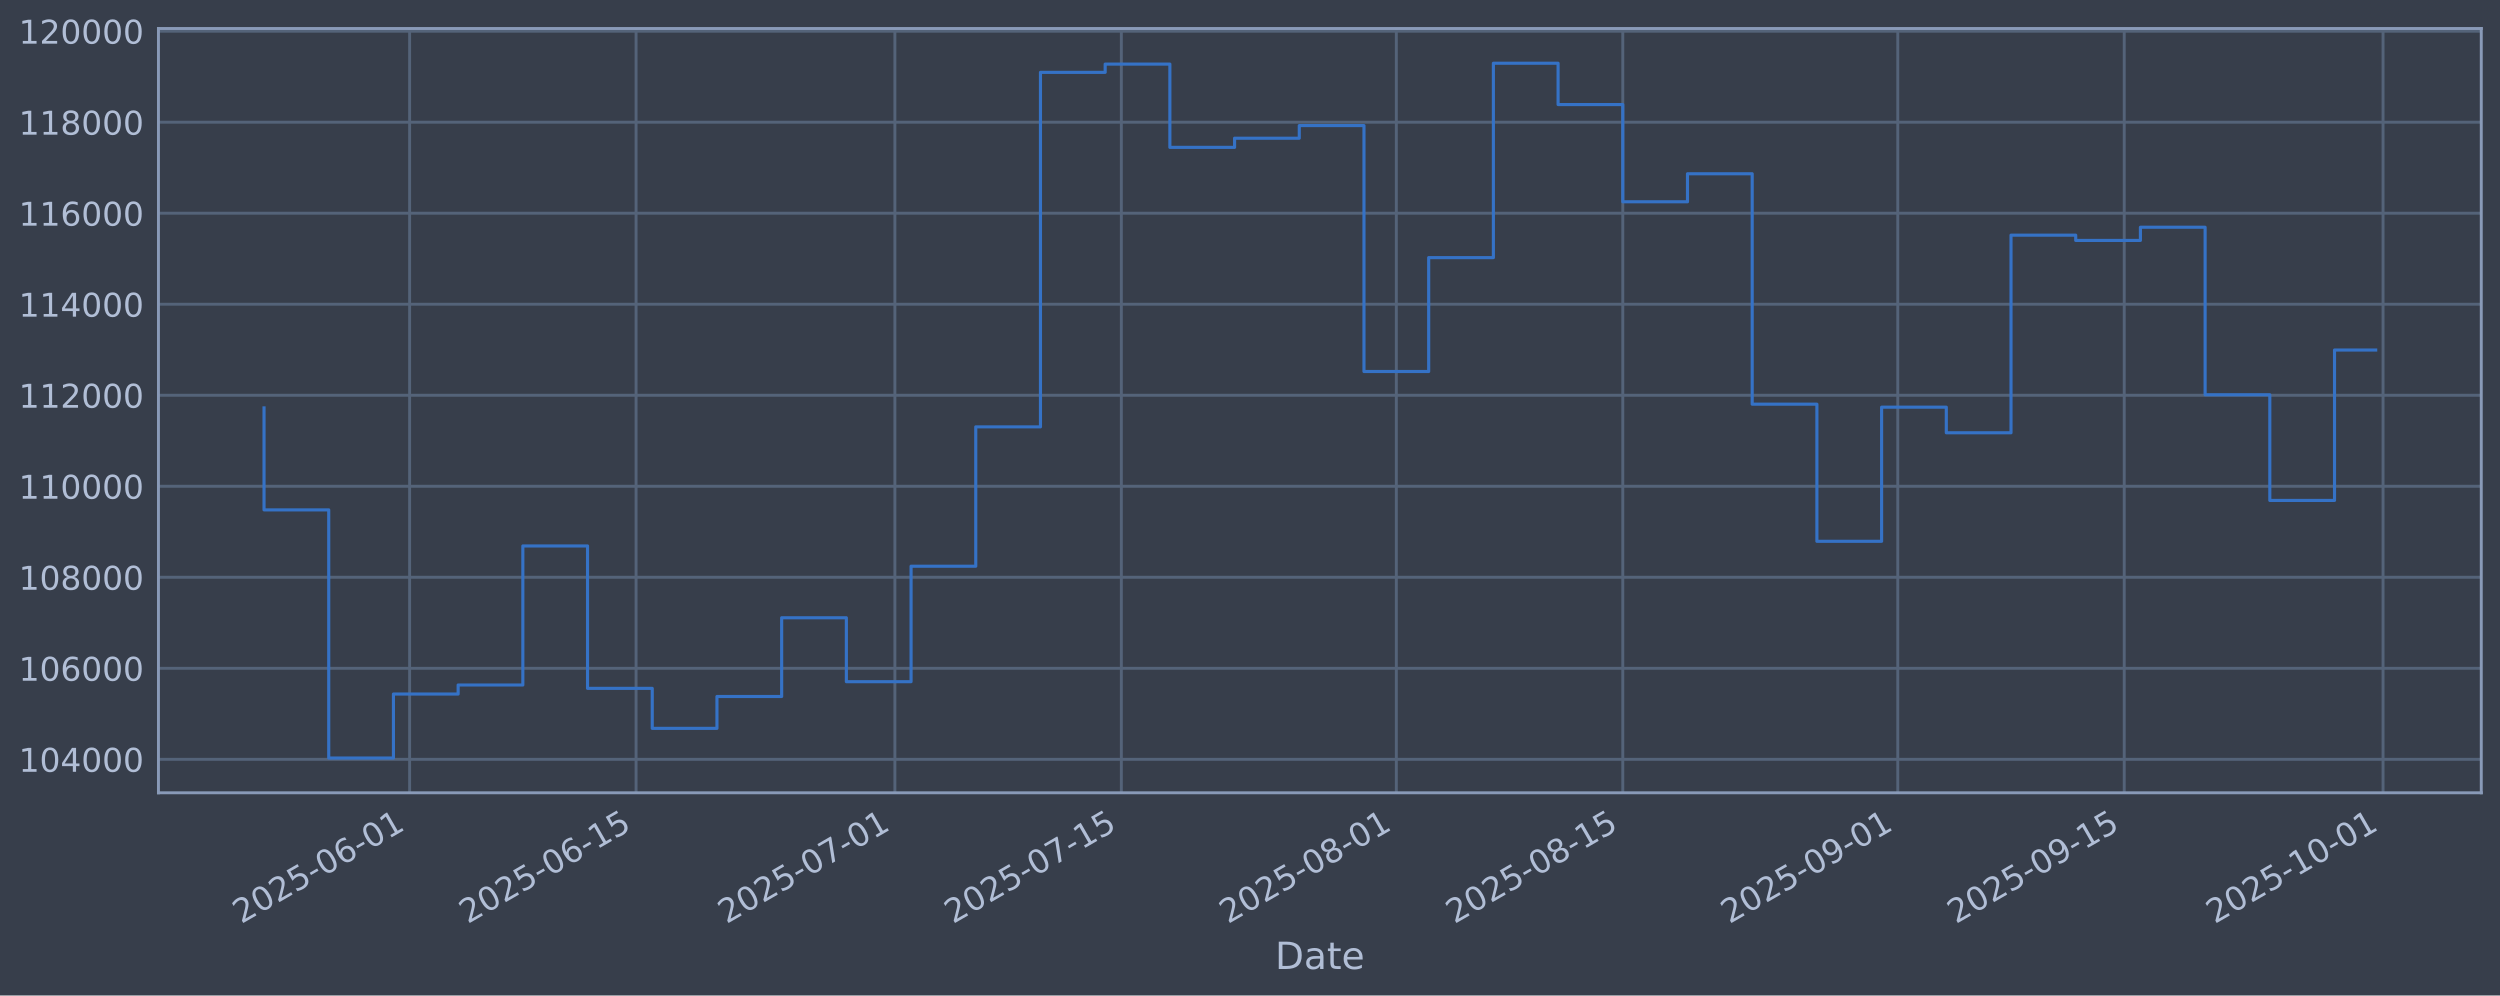
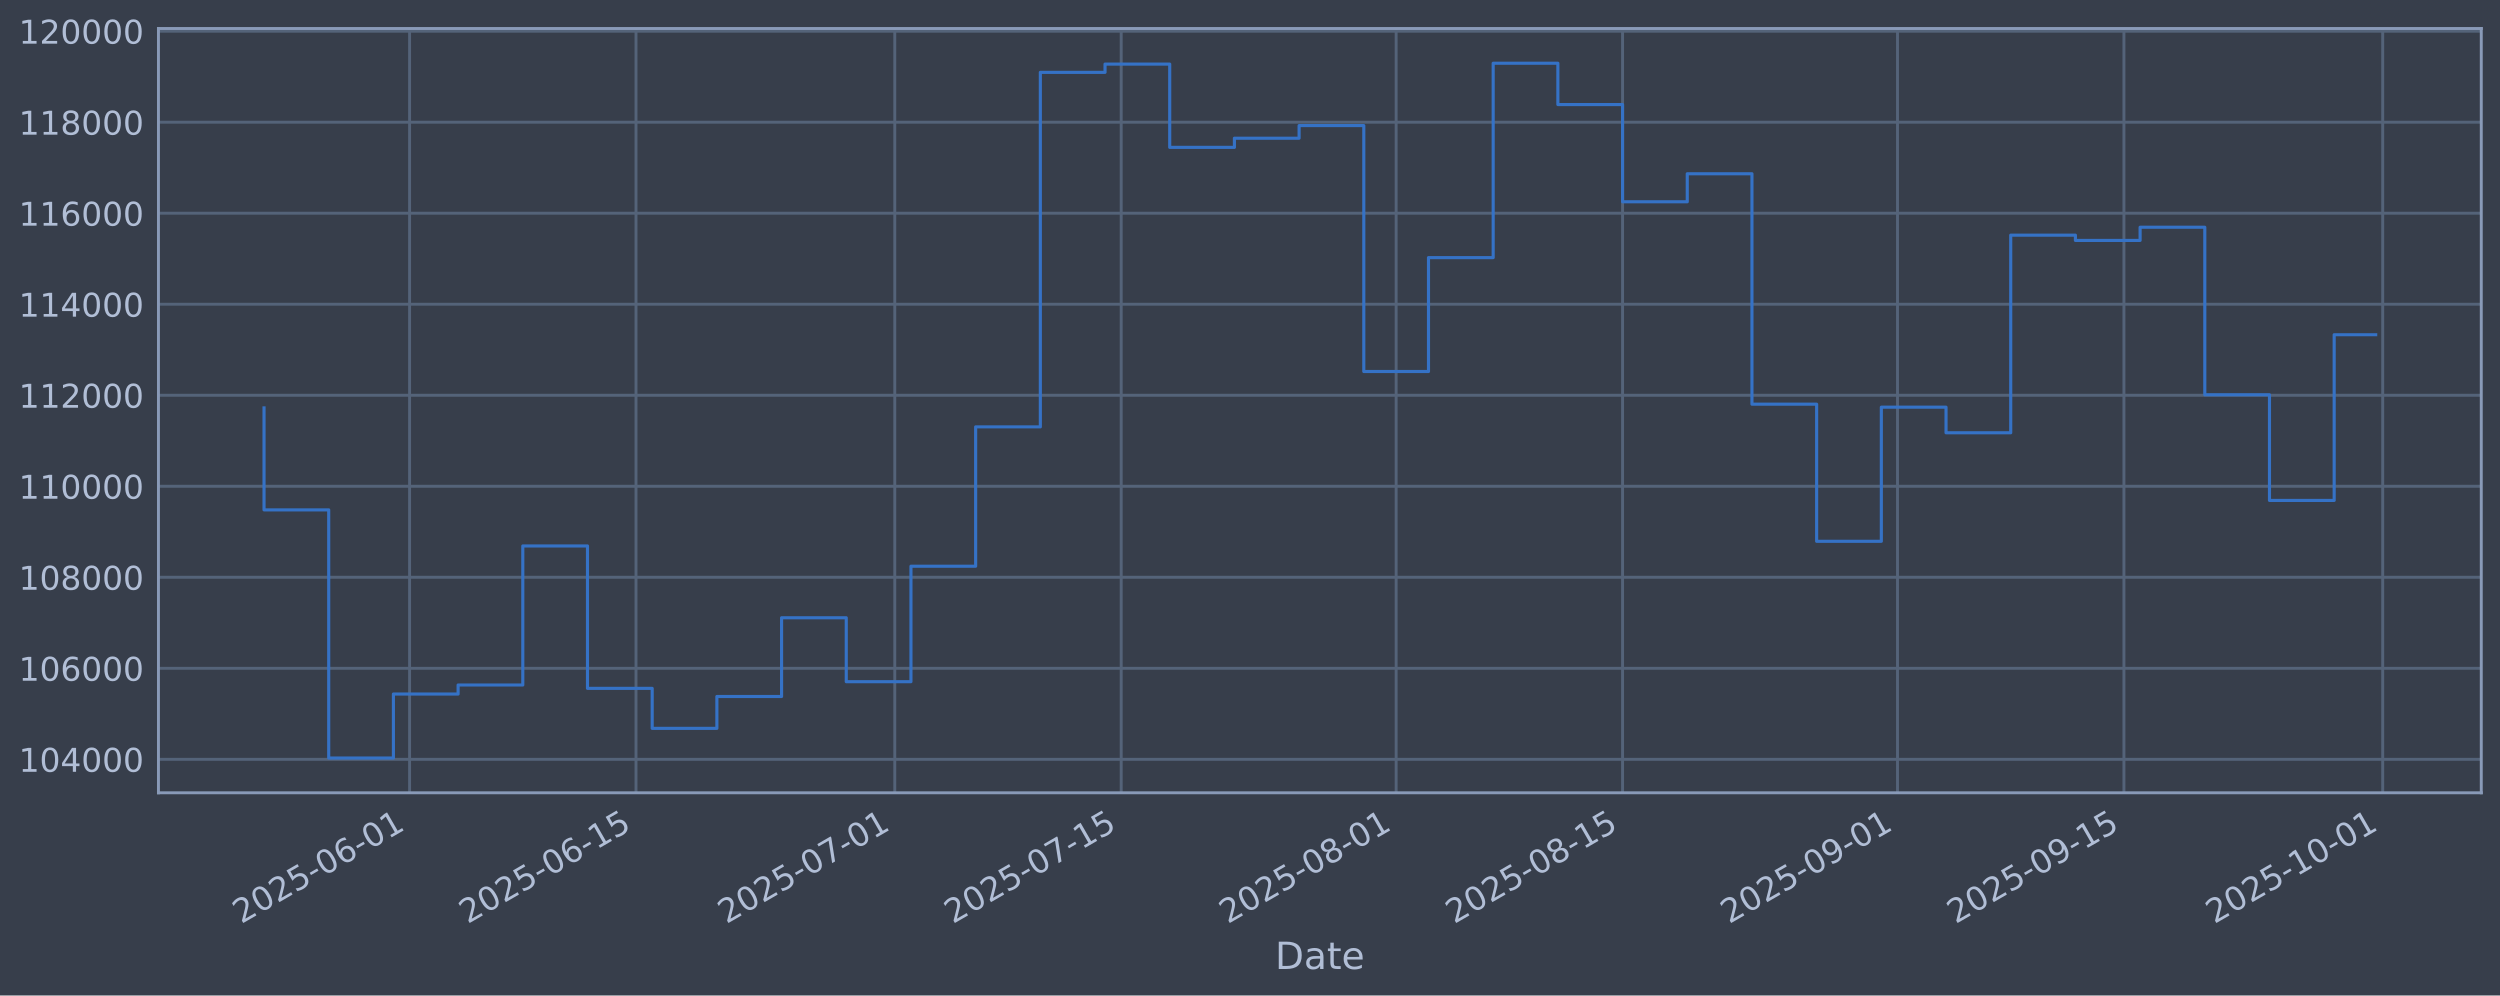
<svg xmlns="http://www.w3.org/2000/svg" xmlns:xlink="http://www.w3.org/1999/xlink" width="960.9pt" height="382.628pt" viewBox="0 0 960.9 382.628" version="1.1">
  <defs>
    <style type="text/css">*{stroke-linejoin: round; stroke-linecap: butt}</style>
  </defs>
  <g id="figure_1">
    <g id="patch_1">
      <path d="M 0 382.628  L 960.9 382.628  L 960.9 0  L 0 0  z " style="fill: #373e4b" />
    </g>
    <g id="axes_1">
      <g id="patch_2">
        <path d="M 60.901 304.718  L 953.701 304.718  L 953.701 10.958  L 60.901 10.958  z " style="fill: #373e4b" />
      </g>
      <g id="matplotlib.axis_1">
        <g id="xtick_1">
          <g id="line2d_1">
-             <path d="M 157.438 304.718  L 157.438 10.958  " clip-path="url(#peb65cd2bbb)" style="fill: none; stroke: #546379; stroke-width: 1.12; stroke-linecap: square" />
+             <path d="M 157.429 304.718  L 157.429 10.958  " clip-path="url(#p31dd6580df)" style="fill: none; stroke: #546379; stroke-width: 1.12; stroke-linecap: square" />
          </g>
          <g id="line2d_2" />
          <g id="text_1">
-             <g style="fill: #b1bed6" transform="translate(92.71243 355.2226) rotate(-30) scale(0.126 -0.126)">
+             <g style="fill: #b1bed6" transform="translate(92.70321 355.2226) rotate(-30) scale(0.126 -0.126)">
              <defs>
                <path id="DejaVuSans-32" d="M 1228 531  L 3431 531  L 3431 0  L 469 0  L 469 531  Q 828 903 1448 1529  Q 2069 2156 2228 2338  Q 2531 2678 2651 2914  Q 2772 3150 2772 3378  Q 2772 3750 2511 3984  Q 2250 4219 1831 4219  Q 1534 4219 1204 4116  Q 875 4013 500 3803  L 500 4441  Q 881 4594 1212 4672  Q 1544 4750 1819 4750  Q 2544 4750 2975 4387  Q 3406 4025 3406 3419  Q 3406 3131 3298 2873  Q 3191 2616 2906 2266  Q 2828 2175 2409 1742  Q 1991 1309 1228 531  z " transform="scale(0.015625)" />
                <path id="DejaVuSans-30" d="M 2034 4250  Q 1547 4250 1301 3770  Q 1056 3291 1056 2328  Q 1056 1369 1301 889  Q 1547 409 2034 409  Q 2525 409 2770 889  Q 3016 1369 3016 2328  Q 3016 3291 2770 3770  Q 2525 4250 2034 4250  z M 2034 4750  Q 2819 4750 3233 4129  Q 3647 3509 3647 2328  Q 3647 1150 3233 529  Q 2819 -91 2034 -91  Q 1250 -91 836 529  Q 422 1150 422 2328  Q 422 3509 836 4129  Q 1250 4750 2034 4750  z " transform="scale(0.015625)" />
                <path id="DejaVuSans-35" d="M 691 4666  L 3169 4666  L 3169 4134  L 1269 4134  L 1269 2991  Q 1406 3038 1543 3061  Q 1681 3084 1819 3084  Q 2600 3084 3056 2656  Q 3513 2228 3513 1497  Q 3513 744 3044 326  Q 2575 -91 1722 -91  Q 1428 -91 1123 -41  Q 819 9 494 109  L 494 744  Q 775 591 1075 516  Q 1375 441 1709 441  Q 2250 441 2565 725  Q 2881 1009 2881 1497  Q 2881 1984 2565 2268  Q 2250 2553 1709 2553  Q 1456 2553 1204 2497  Q 953 2441 691 2322  L 691 4666  z " transform="scale(0.015625)" />
                <path id="DejaVuSans-2d" d="M 313 2009  L 1997 2009  L 1997 1497  L 313 1497  L 313 2009  z " transform="scale(0.015625)" />
                <path id="DejaVuSans-36" d="M 2113 2584  Q 1688 2584 1439 2293  Q 1191 2003 1191 1497  Q 1191 994 1439 701  Q 1688 409 2113 409  Q 2538 409 2786 701  Q 3034 994 3034 1497  Q 3034 2003 2786 2293  Q 2538 2584 2113 2584  z M 3366 4563  L 3366 3988  Q 3128 4100 2886 4159  Q 2644 4219 2406 4219  Q 1781 4219 1451 3797  Q 1122 3375 1075 2522  Q 1259 2794 1537 2939  Q 1816 3084 2150 3084  Q 2853 3084 3261 2657  Q 3669 2231 3669 1497  Q 3669 778 3244 343  Q 2819 -91 2113 -91  Q 1303 -91 875 529  Q 447 1150 447 2328  Q 447 3434 972 4092  Q 1497 4750 2381 4750  Q 2619 4750 2861 4703  Q 3103 4656 3366 4563  z " transform="scale(0.015625)" />
                <path id="DejaVuSans-31" d="M 794 531  L 1825 531  L 1825 4091  L 703 3866  L 703 4441  L 1819 4666  L 2450 4666  L 2450 531  L 3481 531  L 3481 0  L 794 0  L 794 531  z " transform="scale(0.015625)" />
              </defs>
              <use xlink:href="#DejaVuSans-32" />
              <use xlink:href="#DejaVuSans-30" transform="translate(63.62305 0)" />
              <use xlink:href="#DejaVuSans-32" transform="translate(127.2461 0)" />
              <use xlink:href="#DejaVuSans-35" transform="translate(190.8691 0)" />
              <use xlink:href="#DejaVuSans-2d" transform="translate(254.4922 0)" />
              <use xlink:href="#DejaVuSans-30" transform="translate(290.5762 0)" />
              <use xlink:href="#DejaVuSans-36" transform="translate(354.1992 0)" />
              <use xlink:href="#DejaVuSans-2d" transform="translate(417.8223 0)" />
              <use xlink:href="#DejaVuSans-30" transform="translate(453.9062 0)" />
              <use xlink:href="#DejaVuSans-31" transform="translate(517.5293 0)" />
            </g>
          </g>
        </g>
        <g id="xtick_2">
          <g id="line2d_3">
-             <path d="M 244.48 304.718  L 244.48 10.958  " clip-path="url(#peb65cd2bbb)" style="fill: none; stroke: #546379; stroke-width: 1.12; stroke-linecap: square" />
+             <path d="M 244.456 304.718  L 244.456 10.958  " clip-path="url(#p31dd6580df)" style="fill: none; stroke: #546379; stroke-width: 1.12; stroke-linecap: square" />
          </g>
          <g id="line2d_4" />
          <g id="text_2">
-             <g style="fill: #b1bed6" transform="translate(179.7545 355.2226) rotate(-30) scale(0.126 -0.126)">
+             <g style="fill: #b1bed6" transform="translate(179.7309 355.2226) rotate(-30) scale(0.126 -0.126)">
              <use xlink:href="#DejaVuSans-32" />
              <use xlink:href="#DejaVuSans-30" transform="translate(63.62305 0)" />
              <use xlink:href="#DejaVuSans-32" transform="translate(127.2461 0)" />
              <use xlink:href="#DejaVuSans-35" transform="translate(190.8691 0)" />
              <use xlink:href="#DejaVuSans-2d" transform="translate(254.4922 0)" />
              <use xlink:href="#DejaVuSans-30" transform="translate(290.5762 0)" />
              <use xlink:href="#DejaVuSans-36" transform="translate(354.1992 0)" />
              <use xlink:href="#DejaVuSans-2d" transform="translate(417.8223 0)" />
              <use xlink:href="#DejaVuSans-31" transform="translate(453.9062 0)" />
              <use xlink:href="#DejaVuSans-35" transform="translate(517.5293 0)" />
            </g>
          </g>
        </g>
        <g id="xtick_3">
          <g id="line2d_5">
-             <path d="M 343.957 304.718  L 343.957 10.958  " clip-path="url(#peb65cd2bbb)" style="fill: none; stroke: #546379; stroke-width: 1.12; stroke-linecap: square" />
+             <path d="M 343.917 304.718  L 343.917 10.958  " clip-path="url(#p31dd6580df)" style="fill: none; stroke: #546379; stroke-width: 1.12; stroke-linecap: square" />
          </g>
          <g id="line2d_6" />
          <g id="text_3">
-             <g style="fill: #b1bed6" transform="translate(279.2312 355.2226) rotate(-30) scale(0.126 -0.126)">
+             <g style="fill: #b1bed6" transform="translate(279.1912 355.2226) rotate(-30) scale(0.126 -0.126)">
              <defs>
                <path id="DejaVuSans-37" d="M 525 4666  L 3525 4666  L 3525 4397  L 1831 0  L 1172 0  L 2766 4134  L 525 4134  L 525 4666  z " transform="scale(0.015625)" />
              </defs>
              <use xlink:href="#DejaVuSans-32" />
              <use xlink:href="#DejaVuSans-30" transform="translate(63.62305 0)" />
              <use xlink:href="#DejaVuSans-32" transform="translate(127.2461 0)" />
              <use xlink:href="#DejaVuSans-35" transform="translate(190.8691 0)" />
              <use xlink:href="#DejaVuSans-2d" transform="translate(254.4922 0)" />
              <use xlink:href="#DejaVuSans-30" transform="translate(290.5762 0)" />
              <use xlink:href="#DejaVuSans-37" transform="translate(354.1992 0)" />
              <use xlink:href="#DejaVuSans-2d" transform="translate(417.8223 0)" />
              <use xlink:href="#DejaVuSans-30" transform="translate(453.9062 0)" />
              <use xlink:href="#DejaVuSans-31" transform="translate(517.5293 0)" />
            </g>
          </g>
        </g>
        <g id="xtick_4">
          <g id="line2d_7">
-             <path d="M 430.999 304.718  L 430.999 10.958  " clip-path="url(#peb65cd2bbb)" style="fill: none; stroke: #546379; stroke-width: 1.12; stroke-linecap: square" />
+             <path d="M 430.944 304.718  L 430.944 10.958  " clip-path="url(#p31dd6580df)" style="fill: none; stroke: #546379; stroke-width: 1.12; stroke-linecap: square" />
          </g>
          <g id="line2d_8" />
          <g id="text_4">
-             <g style="fill: #b1bed6" transform="translate(366.2732 355.2226) rotate(-30) scale(0.126 -0.126)">
+             <g style="fill: #b1bed6" transform="translate(366.219 355.2226) rotate(-30) scale(0.126 -0.126)">
              <use xlink:href="#DejaVuSans-32" />
              <use xlink:href="#DejaVuSans-30" transform="translate(63.62305 0)" />
              <use xlink:href="#DejaVuSans-32" transform="translate(127.2461 0)" />
              <use xlink:href="#DejaVuSans-35" transform="translate(190.8691 0)" />
              <use xlink:href="#DejaVuSans-2d" transform="translate(254.4922 0)" />
              <use xlink:href="#DejaVuSans-30" transform="translate(290.5762 0)" />
              <use xlink:href="#DejaVuSans-37" transform="translate(354.1992 0)" />
              <use xlink:href="#DejaVuSans-2d" transform="translate(417.8223 0)" />
              <use xlink:href="#DejaVuSans-31" transform="translate(453.9062 0)" />
              <use xlink:href="#DejaVuSans-35" transform="translate(517.5293 0)" />
            </g>
          </g>
        </g>
        <g id="xtick_5">
          <g id="line2d_9">
-             <path d="M 536.693 304.718  L 536.693 10.958  " clip-path="url(#peb65cd2bbb)" style="fill: none; stroke: #546379; stroke-width: 1.12; stroke-linecap: square" />
+             <path d="M 536.621 304.718  L 536.621 10.958  " clip-path="url(#p31dd6580df)" style="fill: none; stroke: #546379; stroke-width: 1.12; stroke-linecap: square" />
          </g>
          <g id="line2d_10" />
          <g id="text_5">
-             <g style="fill: #b1bed6" transform="translate(471.9672 355.2226) rotate(-30) scale(0.126 -0.126)">
+             <g style="fill: #b1bed6" transform="translate(471.8955 355.2226) rotate(-30) scale(0.126 -0.126)">
              <defs>
                <path id="DejaVuSans-38" d="M 2034 2216  Q 1584 2216 1326 1975  Q 1069 1734 1069 1313  Q 1069 891 1326 650  Q 1584 409 2034 409  Q 2484 409 2743 651  Q 3003 894 3003 1313  Q 3003 1734 2745 1975  Q 2488 2216 2034 2216  z M 1403 2484  Q 997 2584 770 2862  Q 544 3141 544 3541  Q 544 4100 942 4425  Q 1341 4750 2034 4750  Q 2731 4750 3128 4425  Q 3525 4100 3525 3541  Q 3525 3141 3298 2862  Q 3072 2584 2669 2484  Q 3125 2378 3379 2068  Q 3634 1759 3634 1313  Q 3634 634 3220 271  Q 2806 -91 2034 -91  Q 1263 -91 848 271  Q 434 634 434 1313  Q 434 1759 690 2068  Q 947 2378 1403 2484  z M 1172 3481  Q 1172 3119 1398 2916  Q 1625 2713 2034 2713  Q 2441 2713 2670 2916  Q 2900 3119 2900 3481  Q 2900 3844 2670 4047  Q 2441 4250 2034 4250  Q 1625 4250 1398 4047  Q 1172 3844 1172 3481  z " transform="scale(0.015625)" />
              </defs>
              <use xlink:href="#DejaVuSans-32" />
              <use xlink:href="#DejaVuSans-30" transform="translate(63.62305 0)" />
              <use xlink:href="#DejaVuSans-32" transform="translate(127.2461 0)" />
              <use xlink:href="#DejaVuSans-35" transform="translate(190.8691 0)" />
              <use xlink:href="#DejaVuSans-2d" transform="translate(254.4922 0)" />
              <use xlink:href="#DejaVuSans-30" transform="translate(290.5762 0)" />
              <use xlink:href="#DejaVuSans-38" transform="translate(354.1992 0)" />
              <use xlink:href="#DejaVuSans-2d" transform="translate(417.8223 0)" />
              <use xlink:href="#DejaVuSans-30" transform="translate(453.9062 0)" />
              <use xlink:href="#DejaVuSans-31" transform="translate(517.5293 0)" />
            </g>
          </g>
        </g>
        <g id="xtick_6">
          <g id="line2d_11">
-             <path d="M 623.735 304.718  L 623.735 10.958  " clip-path="url(#peb65cd2bbb)" style="fill: none; stroke: #546379; stroke-width: 1.12; stroke-linecap: square" />
+             <path d="M 623.649 304.718  L 623.649 10.958  " clip-path="url(#p31dd6580df)" style="fill: none; stroke: #546379; stroke-width: 1.12; stroke-linecap: square" />
          </g>
          <g id="line2d_12" />
          <g id="text_6">
-             <g style="fill: #b1bed6" transform="translate(559.0093 355.2226) rotate(-30) scale(0.126 -0.126)">
+             <g style="fill: #b1bed6" transform="translate(558.9232 355.2226) rotate(-30) scale(0.126 -0.126)">
              <use xlink:href="#DejaVuSans-32" />
              <use xlink:href="#DejaVuSans-30" transform="translate(63.62305 0)" />
              <use xlink:href="#DejaVuSans-32" transform="translate(127.2461 0)" />
              <use xlink:href="#DejaVuSans-35" transform="translate(190.8691 0)" />
              <use xlink:href="#DejaVuSans-2d" transform="translate(254.4922 0)" />
              <use xlink:href="#DejaVuSans-30" transform="translate(290.5762 0)" />
              <use xlink:href="#DejaVuSans-38" transform="translate(354.1992 0)" />
              <use xlink:href="#DejaVuSans-2d" transform="translate(417.8223 0)" />
              <use xlink:href="#DejaVuSans-31" transform="translate(453.9062 0)" />
              <use xlink:href="#DejaVuSans-35" transform="translate(517.5293 0)" />
            </g>
          </g>
        </g>
        <g id="xtick_7">
          <g id="line2d_13">
-             <path d="M 729.429 304.718  L 729.429 10.958  " clip-path="url(#peb65cd2bbb)" style="fill: none; stroke: #546379; stroke-width: 1.12; stroke-linecap: square" />
+             <path d="M 729.325 304.718  L 729.325 10.958  " clip-path="url(#p31dd6580df)" style="fill: none; stroke: #546379; stroke-width: 1.12; stroke-linecap: square" />
          </g>
          <g id="line2d_14" />
          <g id="text_7">
-             <g style="fill: #b1bed6" transform="translate(664.7032 355.2226) rotate(-30) scale(0.126 -0.126)">
+             <g style="fill: #b1bed6" transform="translate(664.5998 355.2226) rotate(-30) scale(0.126 -0.126)">
              <defs>
                <path id="DejaVuSans-39" d="M 703 97  L 703 672  Q 941 559 1184 500  Q 1428 441 1663 441  Q 2288 441 2617 861  Q 2947 1281 2994 2138  Q 2813 1869 2534 1725  Q 2256 1581 1919 1581  Q 1219 1581 811 2004  Q 403 2428 403 3163  Q 403 3881 828 4315  Q 1253 4750 1959 4750  Q 2769 4750 3195 4129  Q 3622 3509 3622 2328  Q 3622 1225 3098 567  Q 2575 -91 1691 -91  Q 1453 -91 1209 -44  Q 966 3 703 97  z M 1959 2075  Q 2384 2075 2632 2365  Q 2881 2656 2881 3163  Q 2881 3666 2632 3958  Q 2384 4250 1959 4250  Q 1534 4250 1286 3958  Q 1038 3666 1038 3163  Q 1038 2656 1286 2365  Q 1534 2075 1959 2075  z " transform="scale(0.015625)" />
              </defs>
              <use xlink:href="#DejaVuSans-32" />
              <use xlink:href="#DejaVuSans-30" transform="translate(63.62305 0)" />
              <use xlink:href="#DejaVuSans-32" transform="translate(127.2461 0)" />
              <use xlink:href="#DejaVuSans-35" transform="translate(190.8691 0)" />
              <use xlink:href="#DejaVuSans-2d" transform="translate(254.4922 0)" />
              <use xlink:href="#DejaVuSans-30" transform="translate(290.5762 0)" />
              <use xlink:href="#DejaVuSans-39" transform="translate(354.1992 0)" />
              <use xlink:href="#DejaVuSans-2d" transform="translate(417.8223 0)" />
              <use xlink:href="#DejaVuSans-30" transform="translate(453.9062 0)" />
              <use xlink:href="#DejaVuSans-31" transform="translate(517.5293 0)" />
            </g>
          </g>
        </g>
        <g id="xtick_8">
          <g id="line2d_15">
-             <path d="M 816.471 304.718  L 816.471 10.958  " clip-path="url(#peb65cd2bbb)" style="fill: none; stroke: #546379; stroke-width: 1.12; stroke-linecap: square" />
+             <path d="M 816.353 304.718  L 816.353 10.958  " clip-path="url(#p31dd6580df)" style="fill: none; stroke: #546379; stroke-width: 1.12; stroke-linecap: square" />
          </g>
          <g id="line2d_16" />
          <g id="text_8">
-             <g style="fill: #b1bed6" transform="translate(751.7453 355.2226) rotate(-30) scale(0.126 -0.126)">
+             <g style="fill: #b1bed6" transform="translate(751.6275 355.2226) rotate(-30) scale(0.126 -0.126)">
              <use xlink:href="#DejaVuSans-32" />
              <use xlink:href="#DejaVuSans-30" transform="translate(63.62305 0)" />
              <use xlink:href="#DejaVuSans-32" transform="translate(127.2461 0)" />
              <use xlink:href="#DejaVuSans-35" transform="translate(190.8691 0)" />
              <use xlink:href="#DejaVuSans-2d" transform="translate(254.4922 0)" />
              <use xlink:href="#DejaVuSans-30" transform="translate(290.5762 0)" />
              <use xlink:href="#DejaVuSans-39" transform="translate(354.1992 0)" />
              <use xlink:href="#DejaVuSans-2d" transform="translate(417.8223 0)" />
              <use xlink:href="#DejaVuSans-31" transform="translate(453.9062 0)" />
              <use xlink:href="#DejaVuSans-35" transform="translate(517.5293 0)" />
            </g>
          </g>
        </g>
        <g id="xtick_9">
          <g id="line2d_17">
-             <path d="M 915.947 304.718  L 915.947 10.958  " clip-path="url(#peb65cd2bbb)" style="fill: none; stroke: #546379; stroke-width: 1.12; stroke-linecap: square" />
+             <path d="M 915.813 304.718  L 915.813 10.958  " clip-path="url(#p31dd6580df)" style="fill: none; stroke: #546379; stroke-width: 1.12; stroke-linecap: square" />
          </g>
          <g id="line2d_18" />
          <g id="text_9">
-             <g style="fill: #b1bed6" transform="translate(851.222 355.2226) rotate(-30) scale(0.126 -0.126)">
+             <g style="fill: #b1bed6" transform="translate(851.0878 355.2226) rotate(-30) scale(0.126 -0.126)">
              <use xlink:href="#DejaVuSans-32" />
              <use xlink:href="#DejaVuSans-30" transform="translate(63.62305 0)" />
              <use xlink:href="#DejaVuSans-32" transform="translate(127.2461 0)" />
              <use xlink:href="#DejaVuSans-35" transform="translate(190.8691 0)" />
              <use xlink:href="#DejaVuSans-2d" transform="translate(254.4922 0)" />
              <use xlink:href="#DejaVuSans-31" transform="translate(290.5762 0)" />
              <use xlink:href="#DejaVuSans-30" transform="translate(354.1992 0)" />
              <use xlink:href="#DejaVuSans-2d" transform="translate(417.8223 0)" />
              <use xlink:href="#DejaVuSans-30" transform="translate(453.9062 0)" />
              <use xlink:href="#DejaVuSans-31" transform="translate(517.5293 0)" />
            </g>
          </g>
        </g>
        <g id="text_10">
          <g style="fill: #b1bed6" transform="translate(490.0914 372.4337) scale(0.144 -0.144)">
            <defs>
              <path id="DejaVuSans-44" d="M 1259 4147  L 1259 519  L 2022 519  Q 2988 519 3436 956  Q 3884 1394 3884 2338  Q 3884 3275 3436 3711  Q 2988 4147 2022 4147  L 1259 4147  z M 628 4666  L 1925 4666  Q 3281 4666 3915 4102  Q 4550 3538 4550 2338  Q 4550 1131 3912 565  Q 3275 0 1925 0  L 628 0  L 628 4666  z " transform="scale(0.015625)" />
              <path id="DejaVuSans-61" d="M 2194 1759  Q 1497 1759 1228 1600  Q 959 1441 959 1056  Q 959 750 1161 570  Q 1363 391 1709 391  Q 2188 391 2477 730  Q 2766 1069 2766 1631  L 2766 1759  L 2194 1759  z M 3341 1997  L 3341 0  L 2766 0  L 2766 531  Q 2569 213 2275 61  Q 1981 -91 1556 -91  Q 1019 -91 701 211  Q 384 513 384 1019  Q 384 1609 779 1909  Q 1175 2209 1959 2209  L 2766 2209  L 2766 2266  Q 2766 2663 2505 2880  Q 2244 3097 1772 3097  Q 1472 3097 1187 3025  Q 903 2953 641 2809  L 641 3341  Q 956 3463 1253 3523  Q 1550 3584 1831 3584  Q 2591 3584 2966 3190  Q 3341 2797 3341 1997  z " transform="scale(0.015625)" />
              <path id="DejaVuSans-74" d="M 1172 4494  L 1172 3500  L 2356 3500  L 2356 3053  L 1172 3053  L 1172 1153  Q 1172 725 1289 603  Q 1406 481 1766 481  L 2356 481  L 2356 0  L 1766 0  Q 1100 0 847 248  Q 594 497 594 1153  L 594 3053  L 172 3053  L 172 3500  L 594 3500  L 594 4494  L 1172 4494  z " transform="scale(0.015625)" />
              <path id="DejaVuSans-65" d="M 3597 1894  L 3597 1613  L 953 1613  Q 991 1019 1311 708  Q 1631 397 2203 397  Q 2534 397 2845 478  Q 3156 559 3463 722  L 3463 178  Q 3153 47 2828 -22  Q 2503 -91 2169 -91  Q 1331 -91 842 396  Q 353 884 353 1716  Q 353 2575 817 3079  Q 1281 3584 2069 3584  Q 2775 3584 3186 3129  Q 3597 2675 3597 1894  z M 3022 2063  Q 3016 2534 2758 2815  Q 2500 3097 2075 3097  Q 1594 3097 1305 2825  Q 1016 2553 972 2059  L 3022 2063  z " transform="scale(0.015625)" />
            </defs>
            <use xlink:href="#DejaVuSans-44" />
            <use xlink:href="#DejaVuSans-61" transform="translate(77.00195 0)" />
            <use xlink:href="#DejaVuSans-74" transform="translate(138.2812 0)" />
            <use xlink:href="#DejaVuSans-65" transform="translate(177.4902 0)" />
          </g>
        </g>
      </g>
      <g id="matplotlib.axis_2">
        <g id="ytick_1">
          <g id="line2d_19">
-             <path d="M 60.901 291.85  L 953.701 291.85  " clip-path="url(#peb65cd2bbb)" style="fill: none; stroke: #546379; stroke-width: 1.12; stroke-linecap: square" />
+             <path d="M 60.901 291.85  L 953.701 291.85  " clip-path="url(#p31dd6580df)" style="fill: none; stroke: #546379; stroke-width: 1.12; stroke-linecap: square" />
          </g>
          <g id="line2d_20" />
          <g id="text_11">
            <g style="fill: #b1bed6" transform="translate(7.2 296.6367) scale(0.126 -0.126)">
              <defs>
                <path id="DejaVuSans-34" d="M 2419 4116  L 825 1625  L 2419 1625  L 2419 4116  z M 2253 4666  L 3047 4666  L 3047 1625  L 3713 1625  L 3713 1100  L 3047 1100  L 3047 0  L 2419 0  L 2419 1100  L 313 1100  L 313 1709  L 2253 4666  z " transform="scale(0.015625)" />
              </defs>
              <use xlink:href="#DejaVuSans-31" />
              <use xlink:href="#DejaVuSans-30" transform="translate(63.62305 0)" />
              <use xlink:href="#DejaVuSans-34" transform="translate(127.2461 0)" />
              <use xlink:href="#DejaVuSans-30" transform="translate(190.8691 0)" />
              <use xlink:href="#DejaVuSans-30" transform="translate(254.4922 0)" />
              <use xlink:href="#DejaVuSans-30" transform="translate(318.1152 0)" />
            </g>
          </g>
        </g>
        <g id="ytick_2">
          <g id="line2d_21">
-             <path d="M 60.901 256.867  L 953.701 256.867  " clip-path="url(#peb65cd2bbb)" style="fill: none; stroke: #546379; stroke-width: 1.12; stroke-linecap: square" />
+             <path d="M 60.901 256.867  L 953.701 256.867  " clip-path="url(#p31dd6580df)" style="fill: none; stroke: #546379; stroke-width: 1.12; stroke-linecap: square" />
          </g>
          <g id="line2d_22" />
          <g id="text_12">
            <g style="fill: #b1bed6" transform="translate(7.2 261.6538) scale(0.126 -0.126)">
              <use xlink:href="#DejaVuSans-31" />
              <use xlink:href="#DejaVuSans-30" transform="translate(63.62305 0)" />
              <use xlink:href="#DejaVuSans-36" transform="translate(127.2461 0)" />
              <use xlink:href="#DejaVuSans-30" transform="translate(190.8691 0)" />
              <use xlink:href="#DejaVuSans-30" transform="translate(254.4922 0)" />
              <use xlink:href="#DejaVuSans-30" transform="translate(318.1152 0)" />
            </g>
          </g>
        </g>
        <g id="ytick_3">
          <g id="line2d_23">
-             <path d="M 60.901 221.884  L 953.701 221.884  " clip-path="url(#peb65cd2bbb)" style="fill: none; stroke: #546379; stroke-width: 1.12; stroke-linecap: square" />
+             <path d="M 60.901 221.884  L 953.701 221.884  " clip-path="url(#p31dd6580df)" style="fill: none; stroke: #546379; stroke-width: 1.12; stroke-linecap: square" />
          </g>
          <g id="line2d_24" />
          <g id="text_13">
            <g style="fill: #b1bed6" transform="translate(7.2 226.671) scale(0.126 -0.126)">
              <use xlink:href="#DejaVuSans-31" />
              <use xlink:href="#DejaVuSans-30" transform="translate(63.62305 0)" />
              <use xlink:href="#DejaVuSans-38" transform="translate(127.2461 0)" />
              <use xlink:href="#DejaVuSans-30" transform="translate(190.8691 0)" />
              <use xlink:href="#DejaVuSans-30" transform="translate(254.4922 0)" />
              <use xlink:href="#DejaVuSans-30" transform="translate(318.1152 0)" />
            </g>
          </g>
        </g>
        <g id="ytick_4">
          <g id="line2d_25">
-             <path d="M 60.901 186.901  L 953.701 186.901  " clip-path="url(#peb65cd2bbb)" style="fill: none; stroke: #546379; stroke-width: 1.12; stroke-linecap: square" />
+             <path d="M 60.901 186.901  L 953.701 186.901  " clip-path="url(#p31dd6580df)" style="fill: none; stroke: #546379; stroke-width: 1.12; stroke-linecap: square" />
          </g>
          <g id="line2d_26" />
          <g id="text_14">
            <g style="fill: #b1bed6" transform="translate(7.2 191.6882) scale(0.126 -0.126)">
              <use xlink:href="#DejaVuSans-31" />
              <use xlink:href="#DejaVuSans-31" transform="translate(63.62305 0)" />
              <use xlink:href="#DejaVuSans-30" transform="translate(127.2461 0)" />
              <use xlink:href="#DejaVuSans-30" transform="translate(190.8691 0)" />
              <use xlink:href="#DejaVuSans-30" transform="translate(254.4922 0)" />
              <use xlink:href="#DejaVuSans-30" transform="translate(318.1152 0)" />
            </g>
          </g>
        </g>
        <g id="ytick_5">
          <g id="line2d_27">
-             <path d="M 60.901 151.918  L 953.701 151.918  " clip-path="url(#peb65cd2bbb)" style="fill: none; stroke: #546379; stroke-width: 1.12; stroke-linecap: square" />
+             <path d="M 60.901 151.918  L 953.701 151.918  " clip-path="url(#p31dd6580df)" style="fill: none; stroke: #546379; stroke-width: 1.12; stroke-linecap: square" />
          </g>
          <g id="line2d_28" />
          <g id="text_15">
            <g style="fill: #b1bed6" transform="translate(7.2 156.7053) scale(0.126 -0.126)">
              <use xlink:href="#DejaVuSans-31" />
              <use xlink:href="#DejaVuSans-31" transform="translate(63.62305 0)" />
              <use xlink:href="#DejaVuSans-32" transform="translate(127.2461 0)" />
              <use xlink:href="#DejaVuSans-30" transform="translate(190.8691 0)" />
              <use xlink:href="#DejaVuSans-30" transform="translate(254.4922 0)" />
              <use xlink:href="#DejaVuSans-30" transform="translate(318.1152 0)" />
            </g>
          </g>
        </g>
        <g id="ytick_6">
          <g id="line2d_29">
-             <path d="M 60.901 116.936  L 953.701 116.936  " clip-path="url(#peb65cd2bbb)" style="fill: none; stroke: #546379; stroke-width: 1.12; stroke-linecap: square" />
+             <path d="M 60.901 116.936  L 953.701 116.936  " clip-path="url(#p31dd6580df)" style="fill: none; stroke: #546379; stroke-width: 1.12; stroke-linecap: square" />
          </g>
          <g id="line2d_30" />
          <g id="text_16">
            <g style="fill: #b1bed6" transform="translate(7.2 121.7225) scale(0.126 -0.126)">
              <use xlink:href="#DejaVuSans-31" />
              <use xlink:href="#DejaVuSans-31" transform="translate(63.62305 0)" />
              <use xlink:href="#DejaVuSans-34" transform="translate(127.2461 0)" />
              <use xlink:href="#DejaVuSans-30" transform="translate(190.8691 0)" />
              <use xlink:href="#DejaVuSans-30" transform="translate(254.4922 0)" />
              <use xlink:href="#DejaVuSans-30" transform="translate(318.1152 0)" />
            </g>
          </g>
        </g>
        <g id="ytick_7">
          <g id="line2d_31">
-             <path d="M 60.901 81.953  L 953.701 81.953  " clip-path="url(#peb65cd2bbb)" style="fill: none; stroke: #546379; stroke-width: 1.12; stroke-linecap: square" />
+             <path d="M 60.901 81.953  L 953.701 81.953  " clip-path="url(#p31dd6580df)" style="fill: none; stroke: #546379; stroke-width: 1.12; stroke-linecap: square" />
          </g>
          <g id="line2d_32" />
          <g id="text_17">
            <g style="fill: #b1bed6" transform="translate(7.2 86.73969) scale(0.126 -0.126)">
              <use xlink:href="#DejaVuSans-31" />
              <use xlink:href="#DejaVuSans-31" transform="translate(63.62305 0)" />
              <use xlink:href="#DejaVuSans-36" transform="translate(127.2461 0)" />
              <use xlink:href="#DejaVuSans-30" transform="translate(190.8691 0)" />
              <use xlink:href="#DejaVuSans-30" transform="translate(254.4922 0)" />
              <use xlink:href="#DejaVuSans-30" transform="translate(318.1152 0)" />
            </g>
          </g>
        </g>
        <g id="ytick_8">
          <g id="line2d_33">
-             <path d="M 60.901 46.97  L 953.701 46.97  " clip-path="url(#peb65cd2bbb)" style="fill: none; stroke: #546379; stroke-width: 1.12; stroke-linecap: square" />
+             <path d="M 60.901 46.97  L 953.701 46.97  " clip-path="url(#p31dd6580df)" style="fill: none; stroke: #546379; stroke-width: 1.12; stroke-linecap: square" />
          </g>
          <g id="line2d_34" />
          <g id="text_18">
            <g style="fill: #b1bed6" transform="translate(7.2 51.75686) scale(0.126 -0.126)">
              <use xlink:href="#DejaVuSans-31" />
              <use xlink:href="#DejaVuSans-31" transform="translate(63.62305 0)" />
              <use xlink:href="#DejaVuSans-38" transform="translate(127.2461 0)" />
              <use xlink:href="#DejaVuSans-30" transform="translate(190.8691 0)" />
              <use xlink:href="#DejaVuSans-30" transform="translate(254.4922 0)" />
              <use xlink:href="#DejaVuSans-30" transform="translate(318.1152 0)" />
            </g>
          </g>
        </g>
        <g id="ytick_9">
          <g id="line2d_35">
-             <path d="M 60.901 11.987  L 953.701 11.987  " clip-path="url(#peb65cd2bbb)" style="fill: none; stroke: #546379; stroke-width: 1.12; stroke-linecap: square" />
+             <path d="M 60.901 11.987  L 953.701 11.987  " clip-path="url(#p31dd6580df)" style="fill: none; stroke: #546379; stroke-width: 1.12; stroke-linecap: square" />
          </g>
          <g id="line2d_36" />
          <g id="text_19">
            <g style="fill: #b1bed6" transform="translate(7.2 16.77403) scale(0.126 -0.126)">
              <use xlink:href="#DejaVuSans-31" />
              <use xlink:href="#DejaVuSans-32" transform="translate(63.62305 0)" />
              <use xlink:href="#DejaVuSans-30" transform="translate(127.2461 0)" />
              <use xlink:href="#DejaVuSans-30" transform="translate(190.8691 0)" />
              <use xlink:href="#DejaVuSans-30" transform="translate(254.4922 0)" />
              <use xlink:href="#DejaVuSans-30" transform="translate(318.1152 0)" />
            </g>
          </g>
        </g>
      </g>
      <g id="line2d_37">
-         <path d="M 101.482 156.778  L 101.482 195.974  L 126.351 195.974  L 126.351 291.366  L 151.221 291.366  L 151.221 266.759  L 176.09 266.759  L 176.09 263.286  L 200.959 263.286  L 200.959 209.841  L 225.828 209.841  L 225.828 264.586  L 250.697 264.586  L 250.697 279.95  L 275.566 279.95  L 275.566 267.706  L 300.436 267.706  L 300.436 237.446  L 325.305 237.446  L 325.305 262.012  L 350.174 262.012  L 350.174 217.631  L 375.043 217.631  L 375.043 164.07  L 399.912 164.07  L 399.912 27.81  L 424.781 27.81  L 424.781 24.636  L 449.651 24.636  L 449.651 56.646  L 474.52 56.646  L 474.52 53.121  L 499.389 53.121  L 499.389 48.272  L 524.258 48.272  L 524.258 142.793  L 549.127 142.793  L 549.127 99.016  L 573.996 99.016  L 573.996 24.311  L 598.866 24.311  L 598.866 40.185  L 623.735 40.185  L 623.735 77.56  L 648.604 77.56  L 648.604 66.788  L 673.473 66.788  L 673.473 155.356  L 698.342 155.356  L 698.342 208.052  L 723.211 208.052  L 723.211 156.509  L 748.081 156.509  L 748.081 166.341  L 772.95 166.341  L 772.95 90.389  L 797.819 90.389  L 797.819 92.406  L 822.688 92.406  L 822.688 87.351  L 847.557 87.351  L 847.557 151.739  L 872.426 151.739  L 872.426 192.344  L 897.296 192.344  L 897.296 134.536  L 913.119 134.536  " clip-path="url(#peb65cd2bbb)" style="fill: none; stroke: #3572c6; stroke-width: 1.2; stroke-linecap: square" />
+         <path d="M 101.482 156.778  L 101.482 195.974  L 126.347 195.974  L 126.347 291.366  L 151.212 291.366  L 151.212 266.759  L 176.078 266.759  L 176.078 263.286  L 200.943 263.286  L 200.943 209.841  L 225.808 209.841  L 225.808 264.586  L 250.673 264.586  L 250.673 279.95  L 275.538 279.95  L 275.538 267.706  L 300.403 267.706  L 300.403 237.446  L 325.268 237.446  L 325.268 262.012  L 350.133 262.012  L 350.133 217.631  L 374.998 217.631  L 374.998 164.07  L 399.863 164.07  L 399.863 27.81  L 424.728 27.81  L 424.728 24.636  L 449.593 24.636  L 449.593 56.646  L 474.458 56.646  L 474.458 53.121  L 499.323 53.121  L 499.323 48.272  L 524.188 48.272  L 524.188 142.793  L 549.054 142.793  L 549.054 99.016  L 573.919 99.016  L 573.919 24.311  L 598.784 24.311  L 598.784 40.185  L 623.649 40.185  L 623.649 77.56  L 648.514 77.56  L 648.514 66.788  L 673.379 66.788  L 673.379 155.356  L 698.244 155.356  L 698.244 208.052  L 723.109 208.052  L 723.109 156.509  L 747.974 156.509  L 747.974 166.341  L 772.839 166.341  L 772.839 90.389  L 797.704 90.389  L 797.704 92.406  L 822.569 92.406  L 822.569 87.351  L 847.434 87.351  L 847.434 151.739  L 872.299 151.739  L 872.299 192.344  L 897.164 192.344  L 897.164 128.658  L 913.119 128.658  " clip-path="url(#p31dd6580df)" style="fill: none; stroke: #3572c6; stroke-width: 1.2; stroke-linecap: square" />
      </g>
      <g id="patch_3">
        <path d="M 60.901 304.718  L 60.901 10.958  " style="fill: none; stroke: #899ab8; stroke-width: 1.12; stroke-linejoin: miter; stroke-linecap: square" />
      </g>
      <g id="patch_4">
        <path d="M 953.701 304.718  L 953.701 10.958  " style="fill: none; stroke: #899ab8; stroke-width: 1.12; stroke-linejoin: miter; stroke-linecap: square" />
      </g>
      <g id="patch_5">
        <path d="M 60.901 304.718  L 953.701 304.718  " style="fill: none; stroke: #899ab8; stroke-width: 1.12; stroke-linejoin: miter; stroke-linecap: square" />
      </g>
      <g id="patch_6">
        <path d="M 60.901 10.958  L 953.701 10.958  " style="fill: none; stroke: #899ab8; stroke-width: 1.12; stroke-linejoin: miter; stroke-linecap: square" />
      </g>
    </g>
  </g>
  <defs>
-     <clipPath id="peb65cd2bbb">
+     <clipPath id="p31dd6580df">
      <rect x="60.901" y="10.958" width="892.8" height="293.76" />
    </clipPath>
  </defs>
</svg>
